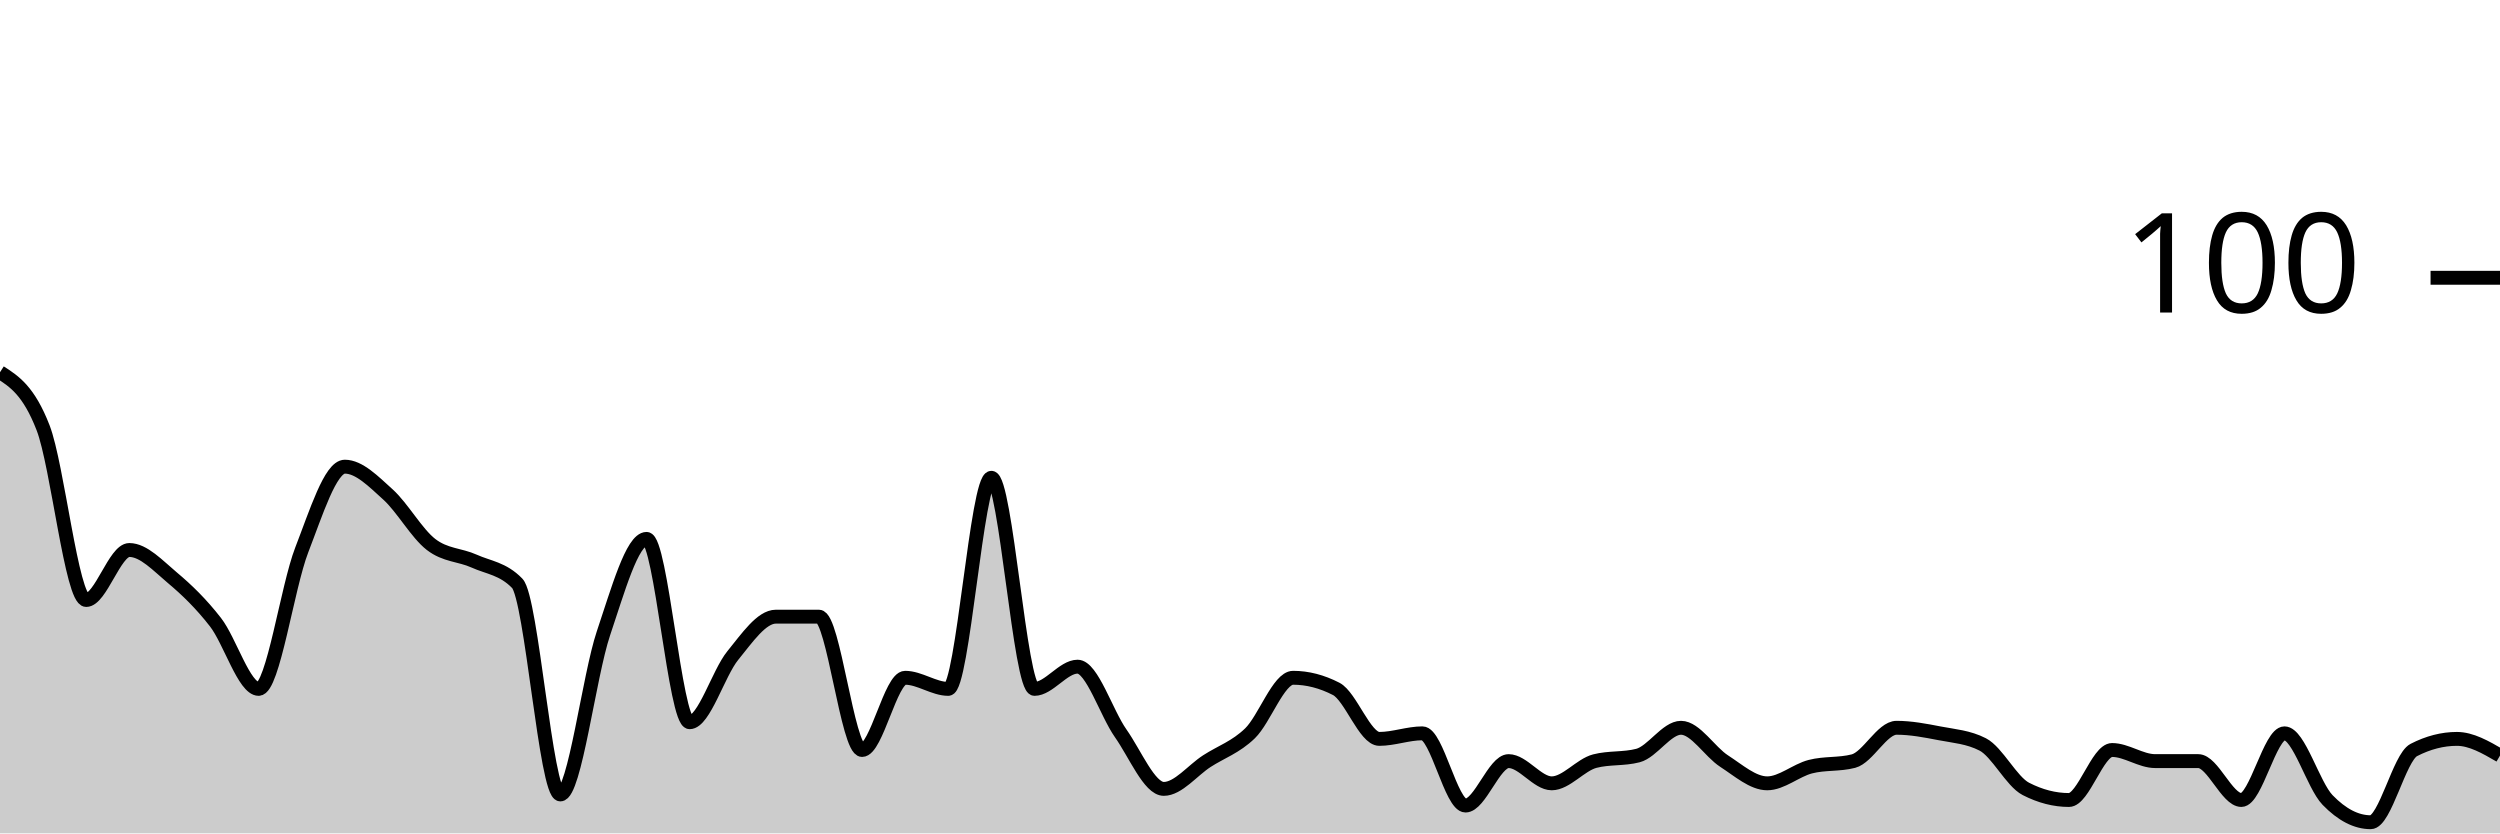
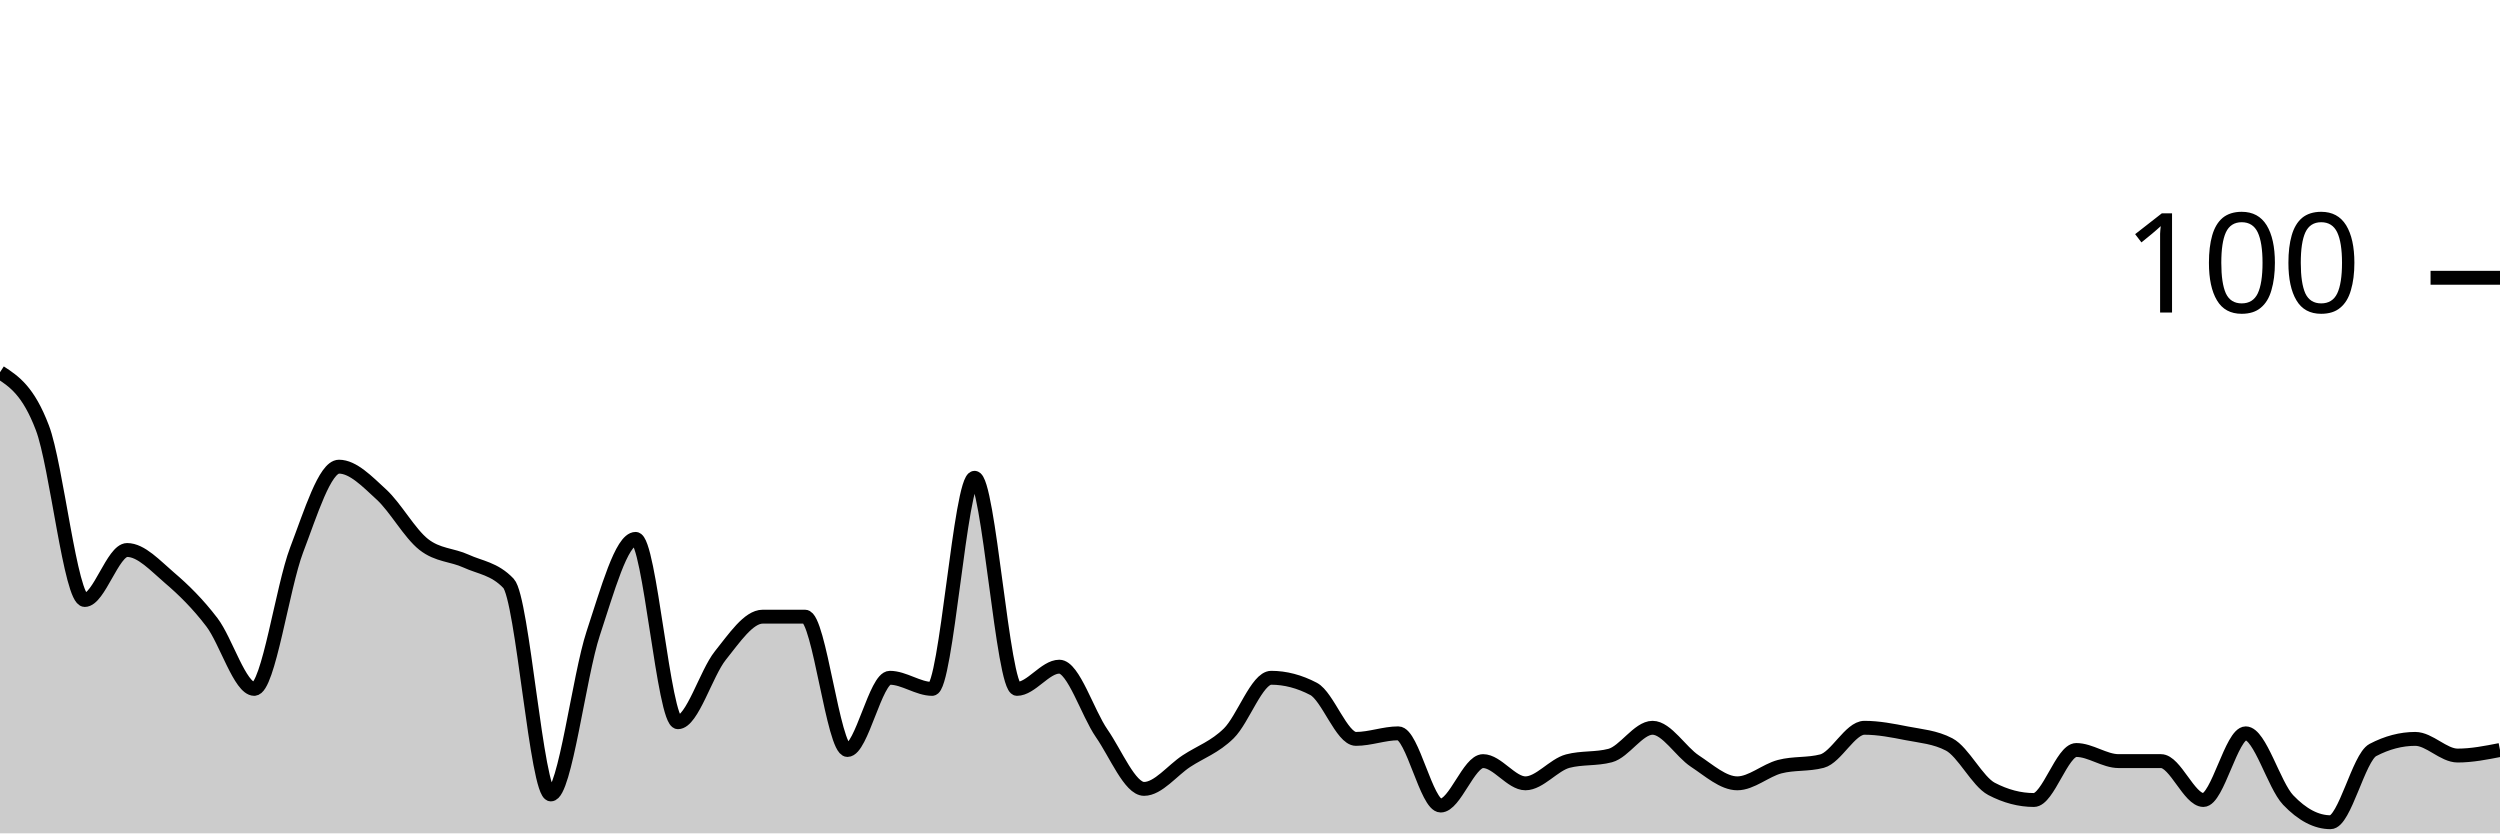
<svg xmlns="http://www.w3.org/2000/svg" viewBox="0 0 180 60">
  <g transform="translate(0,20)">
-     <path class="area" fill="rgba(0, 0, 0, 0.2)" d="M0,6.8C1.034,7.467,2.069,8.133,3.103,10.8C4.138,13.467,5.172,23.2,6.207,23.2C7.241,23.2,8.276,19.6,9.31,19.6C10.345,19.6,11.379,20.733,12.414,21.6C13.448,22.467,14.483,23.467,15.517,24.8C16.552,26.133,17.586,29.6,18.621,29.6C19.655,29.6,20.69,22.267,21.724,19.6C22.759,16.933,23.793,13.6,24.828,13.6C25.862,13.6,26.897,14.667,27.931,15.6C28.966,16.533,30,18.4,31.034,19.2C32.069,20,33.103,19.933,34.138,20.4C35.172,20.867,36.207,20.933,37.241,22C38.276,23.067,39.31,37.2,40.345,37.2C41.379,37.2,42.414,28.667,43.448,25.6C44.483,22.533,45.517,18.8,46.552,18.8C47.586,18.8,48.621,32,49.655,32C50.69,32,51.724,28.467,52.759,27.2C53.793,25.933,54.828,24.4,55.862,24.4C56.897,24.4,57.931,24.4,58.966,24.4C60,24.4,61.034,34,62.069,34C63.103,34,64.138,28.8,65.172,28.8C66.207,28.8,67.241,29.6,68.276,29.6C69.31,29.6,70.345,14.4,71.379,14.4C72.414,14.4,73.448,29.6,74.483,29.6C75.517,29.6,76.552,28,77.586,28C78.621,28,79.655,31.333,80.69,32.8C81.724,34.267,82.759,36.8,83.793,36.8C84.828,36.8,85.862,35.467,86.897,34.8C87.931,34.133,88.966,33.8,90,32.8C91.034,31.8,92.069,28.8,93.103,28.8C94.138,28.8,95.172,29.067,96.207,29.6C97.241,30.133,98.276,33.2,99.31,33.2C100.345,33.2,101.379,32.8,102.414,32.8C103.448,32.8,104.483,38,105.517,38C106.552,38,107.586,34.8,108.621,34.8C109.655,34.8,110.69,36.4,111.724,36.4C112.759,36.4,113.793,35.067,114.828,34.8C115.862,34.533,116.897,34.667,117.931,34.4C118.966,34.133,120,32.4,121.034,32.4C122.069,32.4,123.103,34.133,124.138,34.8C125.172,35.467,126.207,36.4,127.241,36.4C128.276,36.4,129.31,35.467,130.345,35.2C131.379,34.933,132.414,35.067,133.448,34.8C134.483,34.533,135.517,32.4,136.552,32.4C137.586,32.4,138.621,32.6,139.655,32.8C140.69,33,141.724,33.067,142.759,33.6C143.793,34.133,144.828,36.267,145.862,36.8C146.897,37.333,147.931,37.6,148.966,37.6C150,37.6,151.034,34,152.069,34C153.103,34,154.138,34.8,155.172,34.8C156.207,34.8,157.241,34.8,158.276,34.8C159.31,34.8,160.345,37.6,161.379,37.6C162.414,37.6,163.448,32.8,164.483,32.8C165.517,32.8,166.552,36.533,167.586,37.6C168.621,38.667,169.655,39.2,170.69,39.2C171.724,39.2,172.759,34.533,173.793,34C174.828,33.467,175.862,33.2,176.897,33.2C177.931,33.2,178.966,33.8,180,34.4L180,40C178.966,40,177.931,40,176.897,40C175.862,40,174.828,40,173.793,40C172.759,40,171.724,40,170.69,40C169.655,40,168.621,40,167.586,40C166.552,40,165.517,40,164.483,40C163.448,40,162.414,40,161.379,40C160.345,40,159.31,40,158.276,40C157.241,40,156.207,40,155.172,40C154.138,40,153.103,40,152.069,40C151.034,40,150,40,148.966,40C147.931,40,146.897,40,145.862,40C144.828,40,143.793,40,142.759,40C141.724,40,140.69,40,139.655,40C138.621,40,137.586,40,136.552,40C135.517,40,134.483,40,133.448,40C132.414,40,131.379,40,130.345,40C129.31,40,128.276,40,127.241,40C126.207,40,125.172,40,124.138,40C123.103,40,122.069,40,121.034,40C120,40,118.966,40,117.931,40C116.897,40,115.862,40,114.828,40C113.793,40,112.759,40,111.724,40C110.69,40,109.655,40,108.621,40C107.586,40,106.552,40,105.517,40C104.483,40,103.448,40,102.414,40C101.379,40,100.345,40,99.31,40C98.276,40,97.241,40,96.207,40C95.172,40,94.138,40,93.103,40C92.069,40,91.034,40,90,40C88.966,40,87.931,40,86.897,40C85.862,40,84.828,40,83.793,40C82.759,40,81.724,40,80.69,40C79.655,40,78.621,40,77.586,40C76.552,40,75.517,40,74.483,40C73.448,40,72.414,40,71.379,40C70.345,40,69.31,40,68.276,40C67.241,40,66.207,40,65.172,40C64.138,40,63.103,40,62.069,40C61.034,40,60,40,58.966,40C57.931,40,56.897,40,55.862,40C54.828,40,53.793,40,52.759,40C51.724,40,50.69,40,49.655,40C48.621,40,47.586,40,46.552,40C45.517,40,44.483,40,43.448,40C42.414,40,41.379,40,40.345,40C39.31,40,38.276,40,37.241,40C36.207,40,35.172,40,34.138,40C33.103,40,32.069,40,31.034,40C30,40,28.966,40,27.931,40C26.897,40,25.862,40,24.828,40C23.793,40,22.759,40,21.724,40C20.69,40,19.655,40,18.621,40C17.586,40,16.552,40,15.517,40C14.483,40,13.448,40,12.414,40C11.379,40,10.345,40,9.31,40C8.276,40,7.241,40,6.207,40C5.172,40,4.138,40,3.103,40C2.069,40,1.034,40,0,40Z" />
-     <path class="line" stroke="black" fill="none" d="M0,6.8C1.034,7.467,2.069,8.133,3.103,10.8C4.138,13.467,5.172,23.2,6.207,23.2C7.241,23.2,8.276,19.6,9.31,19.6C10.345,19.6,11.379,20.733,12.414,21.6C13.448,22.467,14.483,23.467,15.517,24.8C16.552,26.133,17.586,29.6,18.621,29.6C19.655,29.6,20.69,22.267,21.724,19.6C22.759,16.933,23.793,13.6,24.828,13.6C25.862,13.6,26.897,14.667,27.931,15.6C28.966,16.533,30,18.4,31.034,19.2C32.069,20,33.103,19.933,34.138,20.4C35.172,20.867,36.207,20.933,37.241,22C38.276,23.067,39.31,37.2,40.345,37.2C41.379,37.2,42.414,28.667,43.448,25.6C44.483,22.533,45.517,18.8,46.552,18.8C47.586,18.8,48.621,32,49.655,32C50.69,32,51.724,28.467,52.759,27.2C53.793,25.933,54.828,24.4,55.862,24.4C56.897,24.4,57.931,24.4,58.966,24.4C60,24.4,61.034,34,62.069,34C63.103,34,64.138,28.8,65.172,28.8C66.207,28.8,67.241,29.6,68.276,29.6C69.31,29.6,70.345,14.4,71.379,14.4C72.414,14.4,73.448,29.6,74.483,29.6C75.517,29.6,76.552,28,77.586,28C78.621,28,79.655,31.333,80.69,32.8C81.724,34.267,82.759,36.8,83.793,36.8C84.828,36.8,85.862,35.467,86.897,34.8C87.931,34.133,88.966,33.8,90,32.8C91.034,31.8,92.069,28.8,93.103,28.8C94.138,28.8,95.172,29.067,96.207,29.6C97.241,30.133,98.276,33.2,99.31,33.2C100.345,33.2,101.379,32.8,102.414,32.8C103.448,32.8,104.483,38,105.517,38C106.552,38,107.586,34.8,108.621,34.8C109.655,34.8,110.69,36.4,111.724,36.4C112.759,36.4,113.793,35.067,114.828,34.8C115.862,34.533,116.897,34.667,117.931,34.4C118.966,34.133,120,32.4,121.034,32.4C122.069,32.4,123.103,34.133,124.138,34.8C125.172,35.467,126.207,36.4,127.241,36.4C128.276,36.4,129.31,35.467,130.345,35.2C131.379,34.933,132.414,35.067,133.448,34.8C134.483,34.533,135.517,32.4,136.552,32.4C137.586,32.4,138.621,32.6,139.655,32.8C140.69,33,141.724,33.067,142.759,33.6C143.793,34.133,144.828,36.267,145.862,36.8C146.897,37.333,147.931,37.6,148.966,37.6C150,37.6,151.034,34,152.069,34C153.103,34,154.138,34.8,155.172,34.8C156.207,34.8,157.241,34.8,158.276,34.8C159.31,34.8,160.345,37.6,161.379,37.6C162.414,37.6,163.448,32.8,164.483,32.8C165.517,32.8,166.552,36.533,167.586,37.6C168.621,38.667,169.655,39.2,170.69,39.2C171.724,39.2,172.759,34.533,173.793,34C174.828,33.467,175.862,33.2,176.897,33.2C177.931,33.2,178.966,33.8,180,34.4" />
+     <path class="area" fill="rgba(0, 0, 0, 0.2)" d="M0,6.8C1.017,7.467,2.034,8.133,3.051,10.8C4.068,13.467,5.085,23.2,6.102,23.2C7.119,23.2,8.136,19.6,9.153,19.6C10.169,19.6,11.186,20.733,12.203,21.6C13.22,22.467,14.237,23.467,15.254,24.8C16.271,26.133,17.288,29.6,18.305,29.6C19.322,29.6,20.339,22.267,21.356,19.6C22.373,16.933,23.39,13.6,24.407,13.6C25.424,13.6,26.441,14.667,27.458,15.6C28.475,16.533,29.492,18.4,30.508,19.2C31.525,20,32.542,19.933,33.559,20.4C34.576,20.867,35.593,20.933,36.61,22C37.627,23.067,38.644,37.2,39.661,37.2C40.678,37.2,41.695,28.667,42.712,25.6C43.729,22.533,44.746,18.8,45.763,18.8C46.78,18.8,47.797,32,48.814,32C49.831,32,50.847,28.467,51.864,27.2C52.881,25.933,53.898,24.4,54.915,24.4C55.932,24.4,56.949,24.4,57.966,24.4C58.983,24.4,60,34,61.017,34C62.034,34,63.051,28.8,64.068,28.8C65.085,28.8,66.102,29.6,67.119,29.6C68.136,29.6,69.153,14.4,70.169,14.4C71.186,14.4,72.203,29.6,73.22,29.6C74.237,29.6,75.254,28,76.271,28C77.288,28,78.305,31.333,79.322,32.8C80.339,34.267,81.356,36.8,82.373,36.8C83.39,36.8,84.407,35.467,85.424,34.8C86.441,34.133,87.458,33.8,88.475,32.8C89.492,31.8,90.508,28.8,91.525,28.8C92.542,28.8,93.559,29.067,94.576,29.6C95.593,30.133,96.61,33.2,97.627,33.2C98.644,33.2,99.661,32.8,100.678,32.8C101.695,32.8,102.712,38,103.729,38C104.746,38,105.763,34.8,106.78,34.8C107.797,34.8,108.814,36.4,109.831,36.4C110.847,36.4,111.864,35.067,112.881,34.8C113.898,34.533,114.915,34.667,115.932,34.4C116.949,34.133,117.966,32.4,118.983,32.4C120,32.4,121.017,34.133,122.034,34.8C123.051,35.467,124.068,36.4,125.085,36.4C126.102,36.4,127.119,35.467,128.136,35.2C129.153,34.933,130.169,35.067,131.186,34.8C132.203,34.533,133.22,32.4,134.237,32.4C135.254,32.4,136.271,32.6,137.288,32.8C138.305,33,139.322,33.067,140.339,33.6C141.356,34.133,142.373,36.267,143.39,36.8C144.407,37.333,145.424,37.6,146.441,37.6C147.458,37.6,148.475,34,149.492,34C150.508,34,151.525,34.8,152.542,34.8C153.559,34.8,154.576,34.8,155.593,34.8C156.61,34.8,157.627,37.6,158.644,37.6C159.661,37.6,160.678,32.8,161.695,32.8C162.712,32.8,163.729,36.533,164.746,37.6C165.763,38.667,166.78,39.2,167.797,39.2C168.814,39.2,169.831,34.533,170.847,34C171.864,33.467,172.881,33.2,173.898,33.2C174.915,33.2,175.932,34.4,176.949,34.4C177.966,34.4,178.983,34.2,180,34L180,40C178.983,40,177.966,40,176.949,40C175.932,40,174.915,40,173.898,40C172.881,40,171.864,40,170.847,40C169.831,40,168.814,40,167.797,40C166.78,40,165.763,40,164.746,40C163.729,40,162.712,40,161.695,40C160.678,40,159.661,40,158.644,40C157.627,40,156.61,40,155.593,40C154.576,40,153.559,40,152.542,40C151.525,40,150.508,40,149.492,40C148.475,40,147.458,40,146.441,40C145.424,40,144.407,40,143.39,40C142.373,40,141.356,40,140.339,40C139.322,40,138.305,40,137.288,40C136.271,40,135.254,40,134.237,40C133.22,40,132.203,40,131.186,40C130.169,40,129.153,40,128.136,40C127.119,40,126.102,40,125.085,40C124.068,40,123.051,40,122.034,40C121.017,40,120,40,118.983,40C117.966,40,116.949,40,115.932,40C114.915,40,113.898,40,112.881,40C111.864,40,110.847,40,109.831,40C108.814,40,107.797,40,106.78,40C105.763,40,104.746,40,103.729,40C102.712,40,101.695,40,100.678,40C99.661,40,98.644,40,97.627,40C96.61,40,95.593,40,94.576,40C93.559,40,92.542,40,91.525,40C90.508,40,89.492,40,88.475,40C87.458,40,86.441,40,85.424,40C84.407,40,83.39,40,82.373,40C81.356,40,80.339,40,79.322,40C78.305,40,77.288,40,76.271,40C75.254,40,74.237,40,73.22,40C72.203,40,71.186,40,70.169,40C69.153,40,68.136,40,67.119,40C66.102,40,65.085,40,64.068,40C63.051,40,62.034,40,61.017,40C60,40,58.983,40,57.966,40C56.949,40,55.932,40,54.915,40C53.898,40,52.881,40,51.864,40C50.847,40,49.831,40,48.814,40C47.797,40,46.78,40,45.763,40C44.746,40,43.729,40,42.712,40C41.695,40,40.678,40,39.661,40C38.644,40,37.627,40,36.61,40C35.593,40,34.576,40,33.559,40C32.542,40,31.525,40,30.508,40C29.492,40,28.475,40,27.458,40C26.441,40,25.424,40,24.407,40C23.39,40,22.373,40,21.356,40C20.339,40,19.322,40,18.305,40C17.288,40,16.271,40,15.254,40C14.237,40,13.22,40,12.203,40C11.186,40,10.169,40,9.153,40C8.136,40,7.119,40,6.102,40C5.085,40,4.068,40,3.051,40C2.034,40,1.017,40,0,40Z" />
+     <path class="line" stroke="black" fill="none" d="M0,6.8C1.017,7.467,2.034,8.133,3.051,10.8C4.068,13.467,5.085,23.2,6.102,23.2C7.119,23.2,8.136,19.6,9.153,19.6C10.169,19.6,11.186,20.733,12.203,21.6C13.22,22.467,14.237,23.467,15.254,24.8C16.271,26.133,17.288,29.6,18.305,29.6C19.322,29.6,20.339,22.267,21.356,19.6C22.373,16.933,23.39,13.6,24.407,13.6C25.424,13.6,26.441,14.667,27.458,15.6C28.475,16.533,29.492,18.4,30.508,19.2C31.525,20,32.542,19.933,33.559,20.4C34.576,20.867,35.593,20.933,36.61,22C37.627,23.067,38.644,37.2,39.661,37.2C40.678,37.2,41.695,28.667,42.712,25.6C43.729,22.533,44.746,18.8,45.763,18.8C46.78,18.8,47.797,32,48.814,32C49.831,32,50.847,28.467,51.864,27.2C52.881,25.933,53.898,24.4,54.915,24.4C55.932,24.4,56.949,24.4,57.966,24.4C58.983,24.4,60,34,61.017,34C62.034,34,63.051,28.8,64.068,28.8C65.085,28.8,66.102,29.6,67.119,29.6C68.136,29.6,69.153,14.4,70.169,14.4C71.186,14.4,72.203,29.6,73.22,29.6C74.237,29.6,75.254,28,76.271,28C77.288,28,78.305,31.333,79.322,32.8C80.339,34.267,81.356,36.8,82.373,36.8C83.39,36.8,84.407,35.467,85.424,34.8C86.441,34.133,87.458,33.8,88.475,32.8C89.492,31.8,90.508,28.8,91.525,28.8C92.542,28.8,93.559,29.067,94.576,29.6C95.593,30.133,96.61,33.2,97.627,33.2C98.644,33.2,99.661,32.8,100.678,32.8C101.695,32.8,102.712,38,103.729,38C104.746,38,105.763,34.8,106.78,34.8C107.797,34.8,108.814,36.4,109.831,36.4C110.847,36.4,111.864,35.067,112.881,34.8C113.898,34.533,114.915,34.667,115.932,34.4C116.949,34.133,117.966,32.4,118.983,32.4C120,32.4,121.017,34.133,122.034,34.8C123.051,35.467,124.068,36.4,125.085,36.4C126.102,36.4,127.119,35.467,128.136,35.2C129.153,34.933,130.169,35.067,131.186,34.8C132.203,34.533,133.22,32.4,134.237,32.4C135.254,32.4,136.271,32.6,137.288,32.8C138.305,33,139.322,33.067,140.339,33.6C141.356,34.133,142.373,36.267,143.39,36.8C144.407,37.333,145.424,37.6,146.441,37.6C147.458,37.6,148.475,34,149.492,34C150.508,34,151.525,34.8,152.542,34.8C153.559,34.8,154.576,34.8,155.593,34.8C156.61,34.8,157.627,37.6,158.644,37.6C159.661,37.6,160.678,32.8,161.695,32.8C162.712,32.8,163.729,36.533,164.746,37.6C165.763,38.667,166.78,39.2,167.797,39.2C168.814,39.2,169.831,34.533,170.847,34C171.864,33.467,172.881,33.2,173.898,33.2C174.915,33.2,175.932,34.4,176.949,34.4C177.966,34.4,178.983,34.2,180,34" />
    <path class="axis-ceiling" stroke-width="1" stroke="black" fill="none" d="M175,0L180,0" />
    <text class="axis-ceiling-label" font-family="sans-serif" text-anchor="end" font-size="10px" x="170" y="2.5">100</text>
  </g>
</svg>
